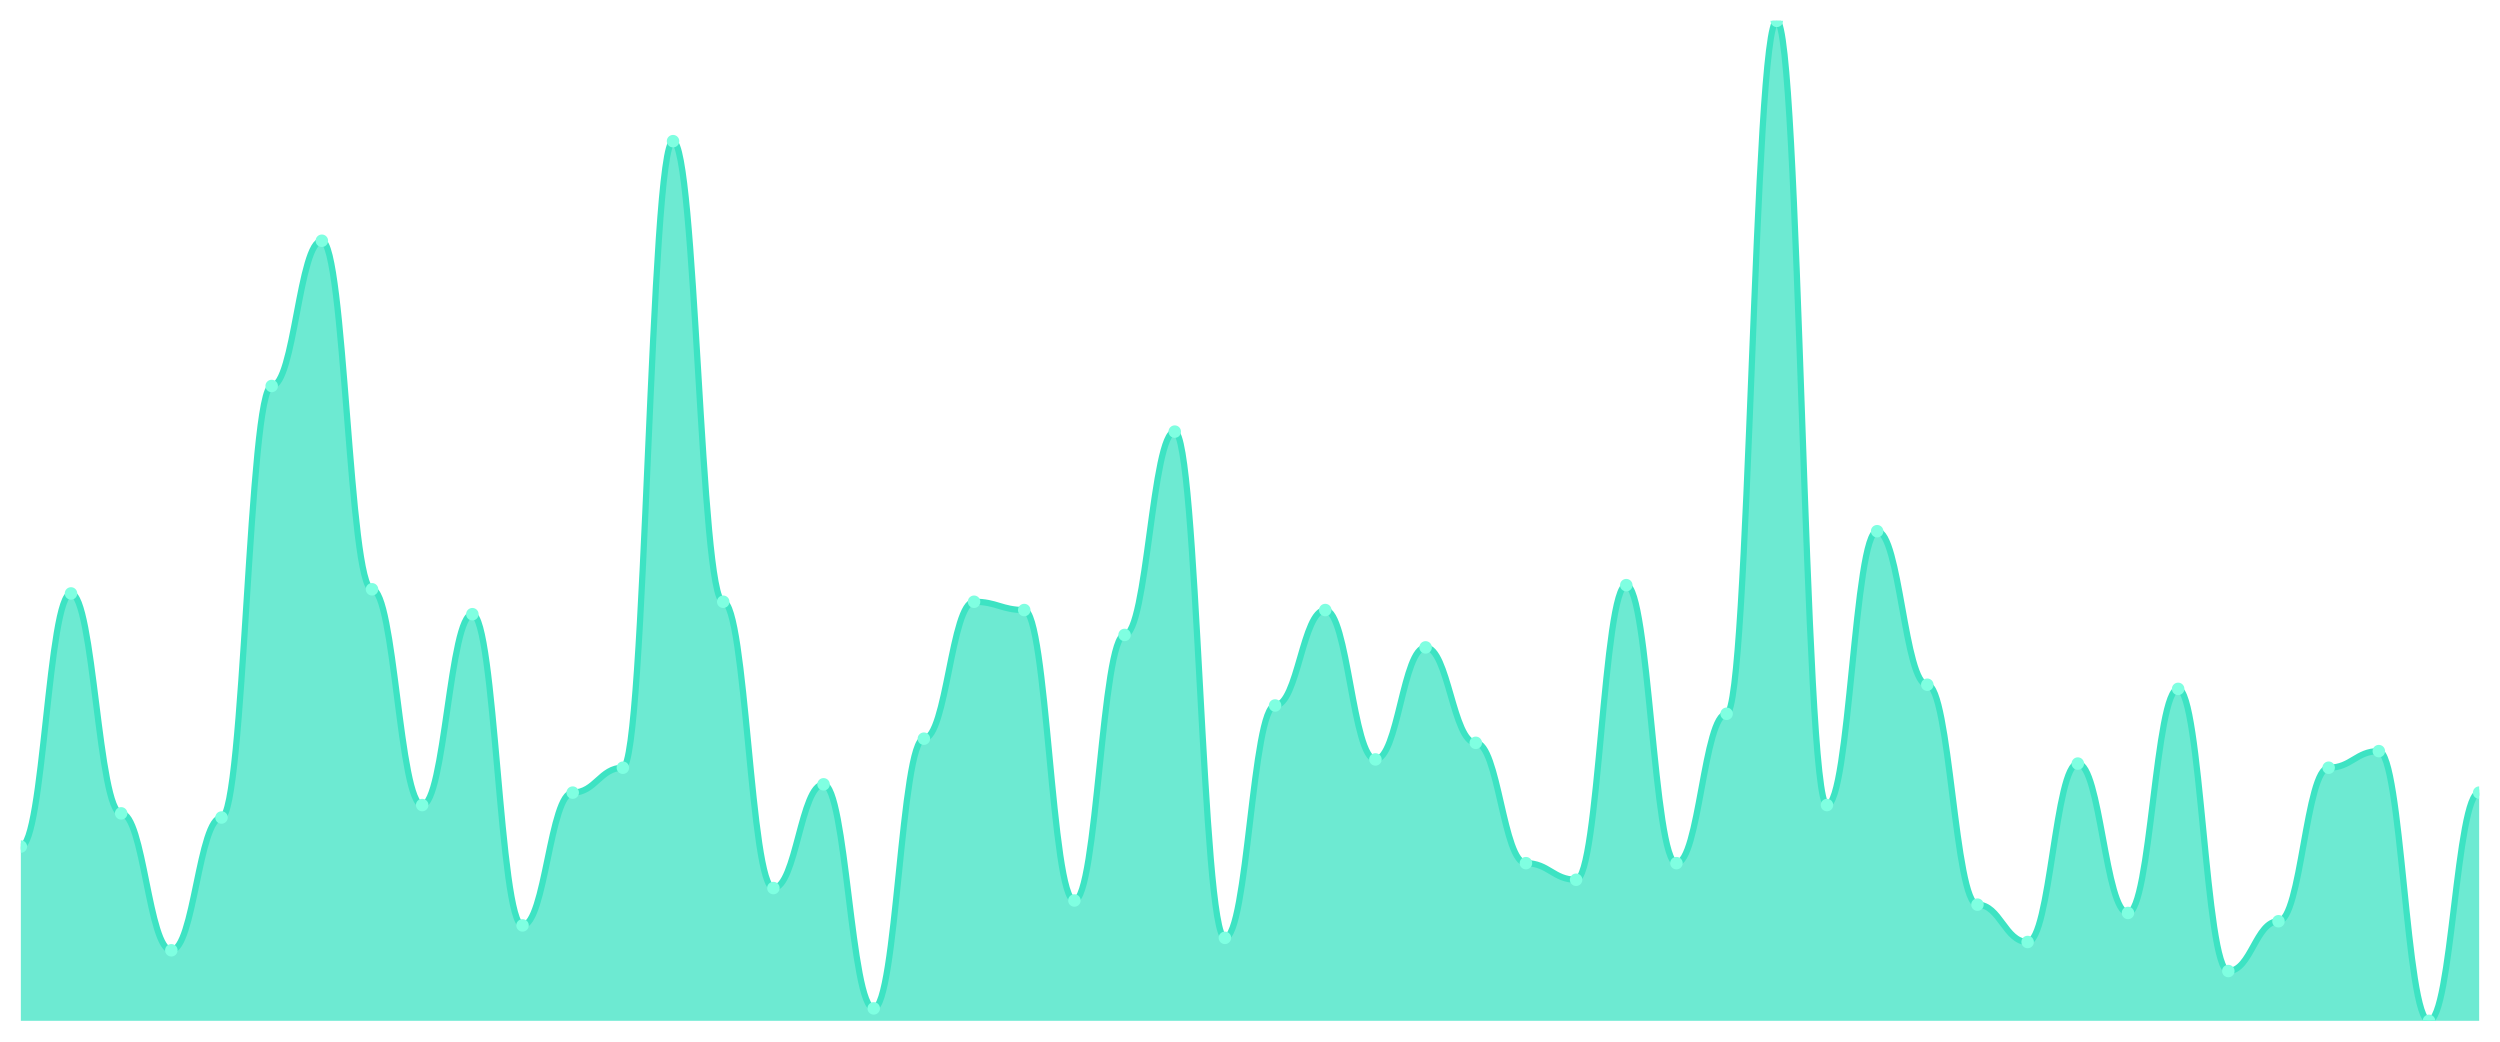
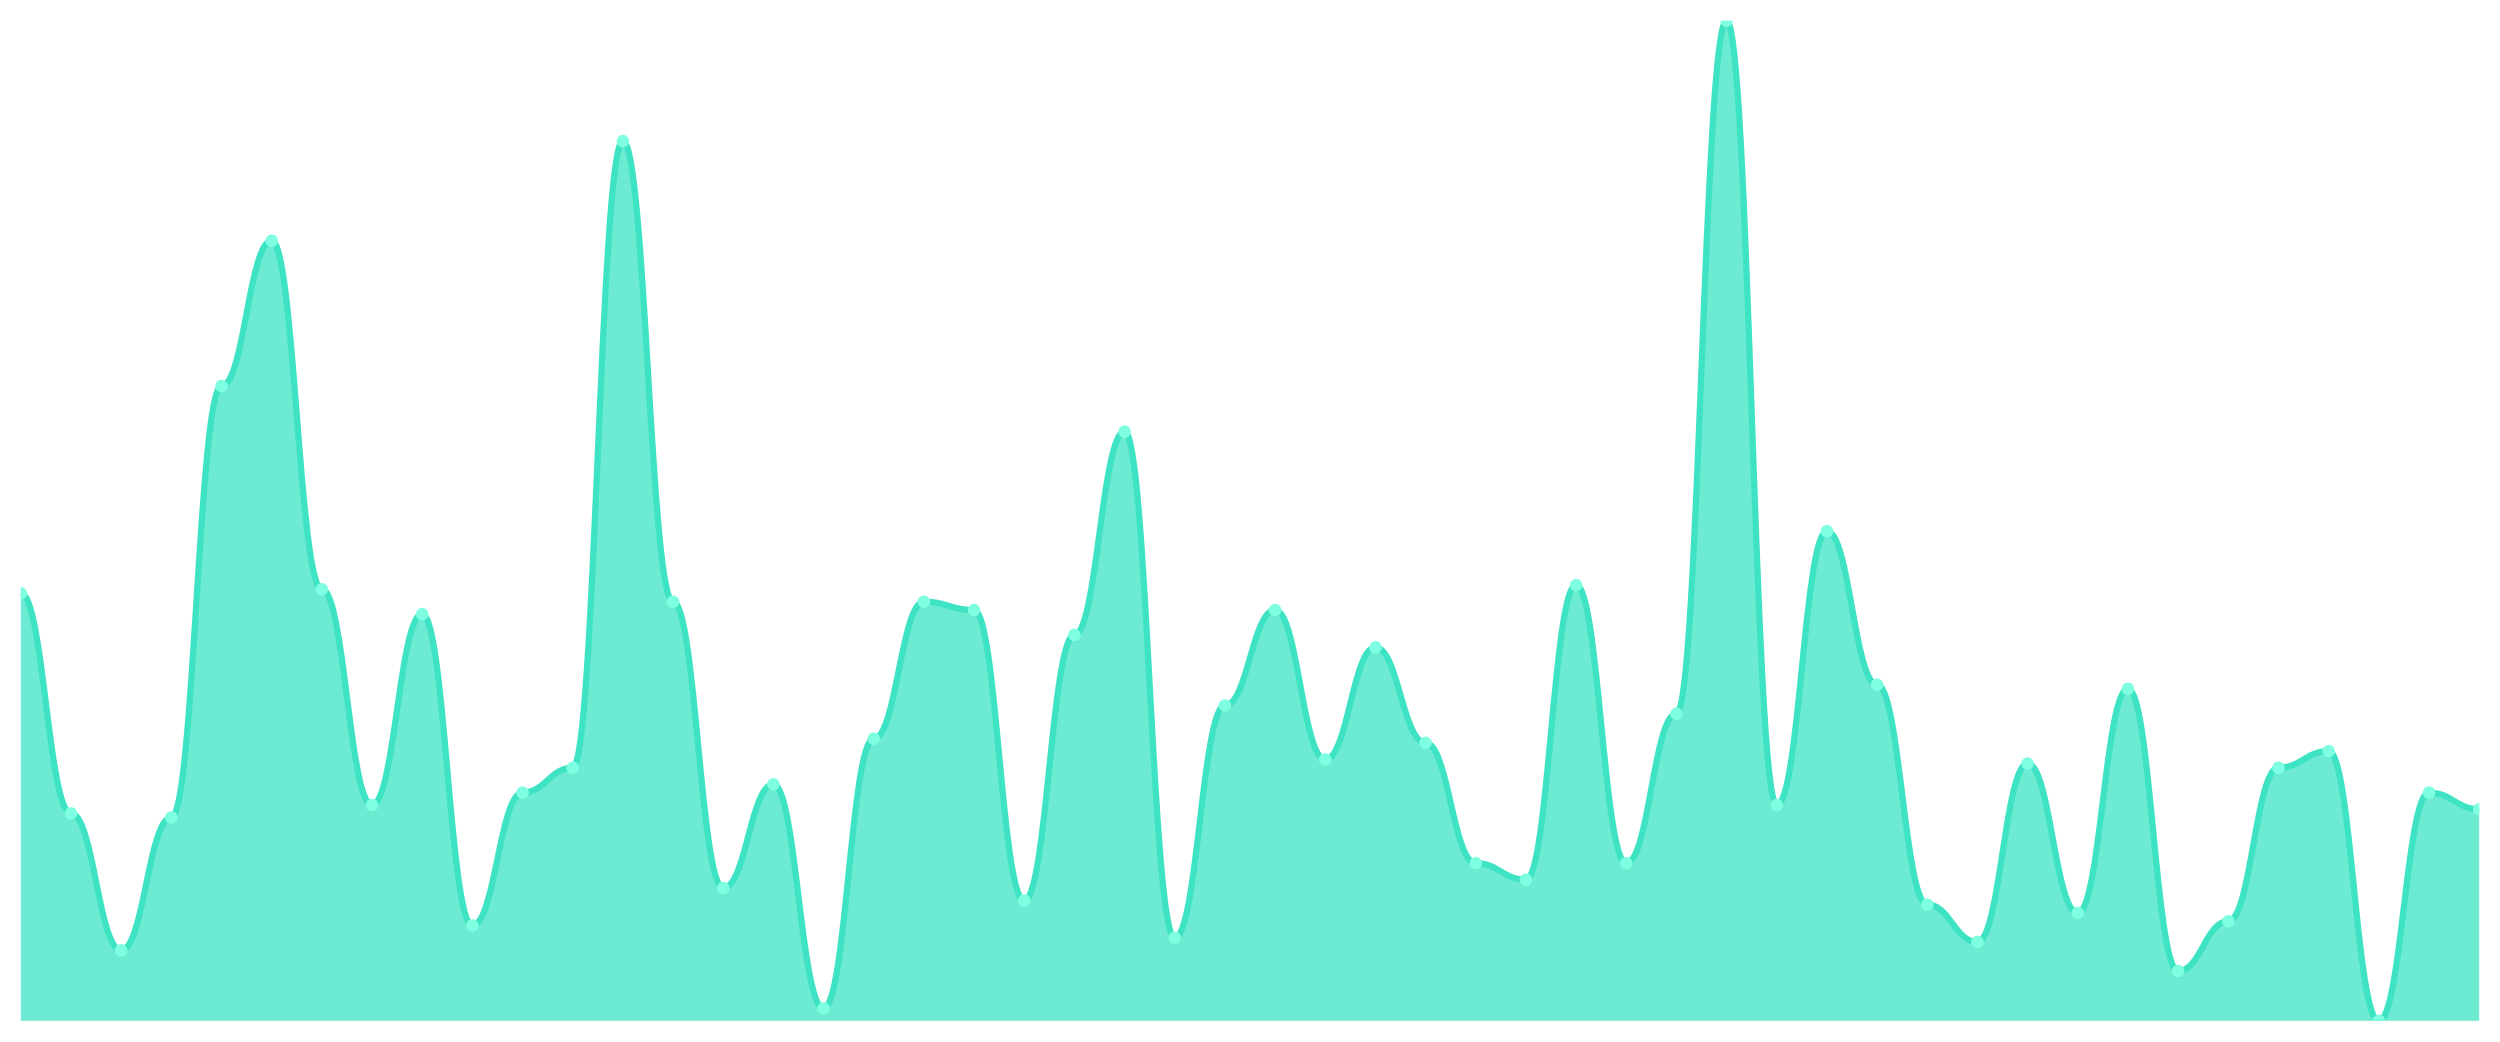
<svg xmlns="http://www.w3.org/2000/svg" viewBox="0 0 1200 500" width="1200" height="500">
  <defs>
    <clipPath id="c">
      <rect x="10" y="10" width="1180" height="480" />
    </clipPath>
  </defs>
  <rect width="1200" height="500" fill="none" />
  <g clip-path="url(#c)">
-     <path d="M 10,490 L 10,406.349 C 20.837,406.349 23.245,284.855 34.082,284.855 C 44.918,284.855 47.327,390.415 58.163,390.415 C 69,390.415 71.408,456.141 82.245,456.141 C 93.082,456.141 95.49,392.407 106.327,392.407 C 117.163,392.407 119.571,185.27 130.408,185.27 C 141.245,185.27 143.653,115.56 154.49,115.56 C 165.327,115.56 167.735,282.863 178.571,282.863 C 189.408,282.863 191.816,386.432 202.653,386.432 C 213.49,386.432 215.898,294.813 226.735,294.813 C 237.571,294.813 239.98,444.191 250.816,444.191 C 261.653,444.191 264.061,380.456 274.898,380.456 C 285.735,380.456 288.143,368.506 298.98,368.506 C 309.816,368.506 312.224,67.759 323.061,67.759 C 333.898,67.759 336.306,288.838 347.143,288.838 C 357.98,288.838 360.388,426.266 371.224,426.266 C 382.061,426.266 384.469,376.473 395.306,376.473 C 406.143,376.473 408.551,484.025 419.388,484.025 C 430.224,484.025 432.633,354.564 443.469,354.564 C 454.306,354.564 456.714,288.838 467.551,288.838 C 478.388,288.838 480.796,292.822 491.633,292.822 C 502.469,292.822 504.878,432.241 515.714,432.241 C 526.551,432.241 528.959,304.772 539.796,304.772 C 550.633,304.772 553.041,207.178 563.878,207.178 C 574.714,207.178 577.122,450.166 587.959,450.166 C 598.796,450.166 601.204,338.631 612.041,338.631 C 622.878,338.631 625.286,292.822 636.122,292.822 C 646.959,292.822 649.367,364.523 660.204,364.523 C 671.041,364.523 673.449,310.747 684.286,310.747 C 695.122,310.747 697.531,356.556 708.367,356.556 C 719.204,356.556 721.612,414.315 732.449,414.315 C 743.286,414.315 745.694,422.282 756.531,422.282 C 767.367,422.282 769.776,280.871 780.612,280.871 C 791.449,280.871 793.857,414.315 804.694,414.315 C 815.531,414.315 817.939,342.614 828.776,342.614 C 839.612,342.614 842.02,10 852.857,10 C 863.694,10 866.102,386.432 876.939,386.432 C 887.776,386.432 890.184,254.979 901.02,254.979 C 911.857,254.979 914.265,328.672 925.102,328.672 C 935.939,328.672 938.347,434.232 949.184,434.232 C 960.02,434.232 962.429,452.158 973.265,452.158 C 984.102,452.158 986.51,366.515 997.347,366.515 C 1008.184,366.515 1010.592,438.216 1021.429,438.216 C 1032.265,438.216 1034.673,330.664 1045.51,330.664 C 1056.347,330.664 1058.755,466.1 1069.592,466.1 C 1080.429,466.1 1082.837,442.199 1093.673,442.199 C 1104.51,442.199 1106.918,368.506 1117.755,368.506 C 1128.592,368.506 1131,360.539 1141.837,360.539 C 1152.673,360.539 1155.082,490 1165.918,490 C 1176.755,490 1179.163,380.456 1190,380.456 L 1190,490 Z" fill="rgba(61,227,195,0.75)" />
-     <path d="M 10,406.349 C 20.837,406.349 23.245,284.855 34.082,284.855 C 44.918,284.855 47.327,390.415 58.163,390.415 C 69,390.415 71.408,456.141 82.245,456.141 C 93.082,456.141 95.49,392.407 106.327,392.407 C 117.163,392.407 119.571,185.27 130.408,185.27 C 141.245,185.27 143.653,115.56 154.49,115.56 C 165.327,115.56 167.735,282.863 178.571,282.863 C 189.408,282.863 191.816,386.432 202.653,386.432 C 213.49,386.432 215.898,294.813 226.735,294.813 C 237.571,294.813 239.98,444.191 250.816,444.191 C 261.653,444.191 264.061,380.456 274.898,380.456 C 285.735,380.456 288.143,368.506 298.98,368.506 C 309.816,368.506 312.224,67.759 323.061,67.759 C 333.898,67.759 336.306,288.838 347.143,288.838 C 357.98,288.838 360.388,426.266 371.224,426.266 C 382.061,426.266 384.469,376.473 395.306,376.473 C 406.143,376.473 408.551,484.025 419.388,484.025 C 430.224,484.025 432.633,354.564 443.469,354.564 C 454.306,354.564 456.714,288.838 467.551,288.838 C 478.388,288.838 480.796,292.822 491.633,292.822 C 502.469,292.822 504.878,432.241 515.714,432.241 C 526.551,432.241 528.959,304.772 539.796,304.772 C 550.633,304.772 553.041,207.178 563.878,207.178 C 574.714,207.178 577.122,450.166 587.959,450.166 C 598.796,450.166 601.204,338.631 612.041,338.631 C 622.878,338.631 625.286,292.822 636.122,292.822 C 646.959,292.822 649.367,364.523 660.204,364.523 C 671.041,364.523 673.449,310.747 684.286,310.747 C 695.122,310.747 697.531,356.556 708.367,356.556 C 719.204,356.556 721.612,414.315 732.449,414.315 C 743.286,414.315 745.694,422.282 756.531,422.282 C 767.367,422.282 769.776,280.871 780.612,280.871 C 791.449,280.871 793.857,414.315 804.694,414.315 C 815.531,414.315 817.939,342.614 828.776,342.614 C 839.612,342.614 842.02,10 852.857,10 C 863.694,10 866.102,386.432 876.939,386.432 C 887.776,386.432 890.184,254.979 901.02,254.979 C 911.857,254.979 914.265,328.672 925.102,328.672 C 935.939,328.672 938.347,434.232 949.184,434.232 C 960.02,434.232 962.429,452.158 973.265,452.158 C 984.102,452.158 986.51,366.515 997.347,366.515 C 1008.184,366.515 1010.592,438.216 1021.429,438.216 C 1032.265,438.216 1034.673,330.664 1045.51,330.664 C 1056.347,330.664 1058.755,466.1 1069.592,466.1 C 1080.429,466.1 1082.837,442.199 1093.673,442.199 C 1104.51,442.199 1106.918,368.506 1117.755,368.506 C 1128.592,368.506 1131,360.539 1141.837,360.539 C 1152.673,360.539 1155.082,490 1165.918,490 C 1176.755,490 1179.163,380.456 1190,380.456" fill="none" stroke="#3de3c3" stroke-width="3" stroke-linecap="round" stroke-linejoin="round" />
-     <circle cx="10" cy="406.349" r="3" fill="#7fffe1" />
-     <circle cx="34.082" cy="284.855" r="3" fill="#7fffe1" />
-     <circle cx="58.163" cy="390.415" r="3" fill="#7fffe1" />
-     <circle cx="82.245" cy="456.141" r="3" fill="#7fffe1" />
-     <circle cx="106.327" cy="392.407" r="3" fill="#7fffe1" />
-     <circle cx="130.408" cy="185.27" r="3" fill="#7fffe1" />
-     <circle cx="154.49" cy="115.56" r="3" fill="#7fffe1" />
-     <circle cx="178.571" cy="282.863" r="3" fill="#7fffe1" />
-     <circle cx="202.653" cy="386.432" r="3" fill="#7fffe1" />
-     <circle cx="226.735" cy="294.813" r="3" fill="#7fffe1" />
-     <circle cx="250.816" cy="444.191" r="3" fill="#7fffe1" />
-     <circle cx="274.898" cy="380.456" r="3" fill="#7fffe1" />
-     <circle cx="298.98" cy="368.506" r="3" fill="#7fffe1" />
-     <circle cx="323.061" cy="67.759" r="3" fill="#7fffe1" />
-     <circle cx="347.143" cy="288.838" r="3" fill="#7fffe1" />
-     <circle cx="371.224" cy="426.266" r="3" fill="#7fffe1" />
-     <circle cx="395.306" cy="376.473" r="3" fill="#7fffe1" />
-     <circle cx="419.388" cy="484.025" r="3" fill="#7fffe1" />
-     <circle cx="443.469" cy="354.564" r="3" fill="#7fffe1" />
-     <circle cx="467.551" cy="288.838" r="3" fill="#7fffe1" />
-     <circle cx="491.633" cy="292.822" r="3" fill="#7fffe1" />
-     <circle cx="515.714" cy="432.241" r="3" fill="#7fffe1" />
-     <circle cx="539.796" cy="304.772" r="3" fill="#7fffe1" />
-     <circle cx="563.878" cy="207.178" r="3" fill="#7fffe1" />
-     <circle cx="587.959" cy="450.166" r="3" fill="#7fffe1" />
-     <circle cx="612.041" cy="338.631" r="3" fill="#7fffe1" />
-     <circle cx="636.122" cy="292.822" r="3" fill="#7fffe1" />
-     <circle cx="660.204" cy="364.523" r="3" fill="#7fffe1" />
-     <circle cx="684.286" cy="310.747" r="3" fill="#7fffe1" />
-     <circle cx="708.367" cy="356.556" r="3" fill="#7fffe1" />
-     <circle cx="732.449" cy="414.315" r="3" fill="#7fffe1" />
-     <circle cx="756.531" cy="422.282" r="3" fill="#7fffe1" />
-     <circle cx="780.612" cy="280.871" r="3" fill="#7fffe1" />
-     <circle cx="804.694" cy="414.315" r="3" fill="#7fffe1" />
-     <circle cx="828.776" cy="342.614" r="3" fill="#7fffe1" />
-     <circle cx="852.857" cy="10" r="3" fill="#7fffe1" />
-     <circle cx="876.939" cy="386.432" r="3" fill="#7fffe1" />
-     <circle cx="901.02" cy="254.979" r="3" fill="#7fffe1" />
-     <circle cx="925.102" cy="328.672" r="3" fill="#7fffe1" />
-     <circle cx="949.184" cy="434.232" r="3" fill="#7fffe1" />
-     <circle cx="973.265" cy="452.158" r="3" fill="#7fffe1" />
-     <circle cx="997.347" cy="366.515" r="3" fill="#7fffe1" />
-     <circle cx="1021.429" cy="438.216" r="3" fill="#7fffe1" />
-     <circle cx="1045.51" cy="330.664" r="3" fill="#7fffe1" />
-     <circle cx="1069.592" cy="466.1" r="3" fill="#7fffe1" />
-     <circle cx="1093.673" cy="442.199" r="3" fill="#7fffe1" />
-     <circle cx="1117.755" cy="368.506" r="3" fill="#7fffe1" />
-     <circle cx="1141.837" cy="360.539" r="3" fill="#7fffe1" />
-     <circle cx="1165.918" cy="490" r="3" fill="#7fffe1" />
-     <circle cx="1190" cy="380.456" r="3" fill="#7fffe1" />
+     <path d="M 10,490 L 10,284.855 C 20.837,284.855 23.245,390.415 34.082,390.415 C 44.918,390.415 47.327,456.141 58.163,456.141 C 69,456.141 71.408,392.407 82.245,392.407 C 93.082,392.407 95.49,185.27 106.327,185.27 C 117.163,185.27 119.571,115.56 130.408,115.56 C 141.245,115.56 143.653,282.863 154.49,282.863 C 165.327,282.863 167.735,386.432 178.571,386.432 C 189.408,386.432 191.816,294.813 202.653,294.813 C 213.49,294.813 215.898,444.191 226.735,444.191 C 237.571,444.191 239.98,380.456 250.816,380.456 C 261.653,380.456 264.061,368.506 274.898,368.506 C 285.735,368.506 288.143,67.759 298.98,67.759 C 309.816,67.759 312.224,288.838 323.061,288.838 C 333.898,288.838 336.306,426.266 347.143,426.266 C 357.98,426.266 360.388,376.473 371.224,376.473 C 382.061,376.473 384.469,484.025 395.306,484.025 C 406.143,484.025 408.551,354.564 419.388,354.564 C 430.224,354.564 432.633,288.838 443.469,288.838 C 454.306,288.838 456.714,292.822 467.551,292.822 C 478.388,292.822 480.796,432.241 491.633,432.241 C 502.469,432.241 504.878,304.772 515.714,304.772 C 526.551,304.772 528.959,207.178 539.796,207.178 C 550.633,207.178 553.041,450.166 563.878,450.166 C 574.714,450.166 577.122,338.631 587.959,338.631 C 598.796,338.631 601.204,292.822 612.041,292.822 C 622.878,292.822 625.286,364.523 636.122,364.523 C 646.959,364.523 649.367,310.747 660.204,310.747 C 671.041,310.747 673.449,356.556 684.286,356.556 C 695.122,356.556 697.531,414.315 708.367,414.315 C 719.204,414.315 721.612,422.282 732.449,422.282 C 743.286,422.282 745.694,280.871 756.531,280.871 C 767.367,280.871 769.776,414.315 780.612,414.315 C 791.449,414.315 793.857,342.614 804.694,342.614 C 815.531,342.614 817.939,10 828.776,10 C 839.612,10 842.02,386.432 852.857,386.432 C 863.694,386.432 866.102,254.979 876.939,254.979 C 887.776,254.979 890.184,328.672 901.02,328.672 C 911.857,328.672 914.265,434.232 925.102,434.232 C 935.939,434.232 938.347,452.158 949.184,452.158 C 960.02,452.158 962.429,366.515 973.265,366.515 C 984.102,366.515 986.51,438.216 997.347,438.216 C 1008.184,438.216 1010.592,330.664 1021.429,330.664 C 1032.265,330.664 1034.673,466.1 1045.51,466.1 C 1056.347,466.1 1058.755,442.199 1069.592,442.199 C 1080.429,442.199 1082.837,368.506 1093.673,368.506 C 1104.51,368.506 1106.918,360.539 1117.755,360.539 C 1128.592,360.539 1131,490 1141.837,490 C 1152.673,490 1155.082,380.456 1165.918,380.456 C 1176.755,380.456 1179.163,388.423 1190,388.423 L 1190,490 Z" fill="rgba(61,227,195,0.75)" />
+     <path d="M 10,284.855 C 20.837,284.855 23.245,390.415 34.082,390.415 C 44.918,390.415 47.327,456.141 58.163,456.141 C 69,456.141 71.408,392.407 82.245,392.407 C 93.082,392.407 95.49,185.27 106.327,185.27 C 117.163,185.27 119.571,115.56 130.408,115.56 C 141.245,115.56 143.653,282.863 154.49,282.863 C 165.327,282.863 167.735,386.432 178.571,386.432 C 189.408,386.432 191.816,294.813 202.653,294.813 C 213.49,294.813 215.898,444.191 226.735,444.191 C 237.571,444.191 239.98,380.456 250.816,380.456 C 261.653,380.456 264.061,368.506 274.898,368.506 C 285.735,368.506 288.143,67.759 298.98,67.759 C 309.816,67.759 312.224,288.838 323.061,288.838 C 333.898,288.838 336.306,426.266 347.143,426.266 C 357.98,426.266 360.388,376.473 371.224,376.473 C 382.061,376.473 384.469,484.025 395.306,484.025 C 406.143,484.025 408.551,354.564 419.388,354.564 C 430.224,354.564 432.633,288.838 443.469,288.838 C 454.306,288.838 456.714,292.822 467.551,292.822 C 478.388,292.822 480.796,432.241 491.633,432.241 C 502.469,432.241 504.878,304.772 515.714,304.772 C 526.551,304.772 528.959,207.178 539.796,207.178 C 550.633,207.178 553.041,450.166 563.878,450.166 C 574.714,450.166 577.122,338.631 587.959,338.631 C 598.796,338.631 601.204,292.822 612.041,292.822 C 622.878,292.822 625.286,364.523 636.122,364.523 C 646.959,364.523 649.367,310.747 660.204,310.747 C 671.041,310.747 673.449,356.556 684.286,356.556 C 695.122,356.556 697.531,414.315 708.367,414.315 C 719.204,414.315 721.612,422.282 732.449,422.282 C 743.286,422.282 745.694,280.871 756.531,280.871 C 767.367,280.871 769.776,414.315 780.612,414.315 C 791.449,414.315 793.857,342.614 804.694,342.614 C 815.531,342.614 817.939,10 828.776,10 C 839.612,10 842.02,386.432 852.857,386.432 C 863.694,386.432 866.102,254.979 876.939,254.979 C 887.776,254.979 890.184,328.672 901.02,328.672 C 911.857,328.672 914.265,434.232 925.102,434.232 C 935.939,434.232 938.347,452.158 949.184,452.158 C 960.02,452.158 962.429,366.515 973.265,366.515 C 984.102,366.515 986.51,438.216 997.347,438.216 C 1008.184,438.216 1010.592,330.664 1021.429,330.664 C 1032.265,330.664 1034.673,466.1 1045.51,466.1 C 1056.347,466.1 1058.755,442.199 1069.592,442.199 C 1080.429,442.199 1082.837,368.506 1093.673,368.506 C 1104.51,368.506 1106.918,360.539 1117.755,360.539 C 1128.592,360.539 1131,490 1141.837,490 C 1152.673,490 1155.082,380.456 1165.918,380.456 C 1176.755,380.456 1179.163,388.423 1190,388.423" fill="none" stroke="#3de3c3" stroke-width="3" stroke-linecap="round" stroke-linejoin="round" />
+     <circle cx="10" cy="284.855" r="3" fill="#7fffe1" />
+     <circle cx="34.082" cy="390.415" r="3" fill="#7fffe1" />
+     <circle cx="58.163" cy="456.141" r="3" fill="#7fffe1" />
+     <circle cx="82.245" cy="392.407" r="3" fill="#7fffe1" />
+     <circle cx="106.327" cy="185.27" r="3" fill="#7fffe1" />
+     <circle cx="130.408" cy="115.56" r="3" fill="#7fffe1" />
+     <circle cx="154.49" cy="282.863" r="3" fill="#7fffe1" />
+     <circle cx="178.571" cy="386.432" r="3" fill="#7fffe1" />
+     <circle cx="202.653" cy="294.813" r="3" fill="#7fffe1" />
+     <circle cx="226.735" cy="444.191" r="3" fill="#7fffe1" />
+     <circle cx="250.816" cy="380.456" r="3" fill="#7fffe1" />
+     <circle cx="274.898" cy="368.506" r="3" fill="#7fffe1" />
+     <circle cx="298.98" cy="67.759" r="3" fill="#7fffe1" />
+     <circle cx="323.061" cy="288.838" r="3" fill="#7fffe1" />
+     <circle cx="347.143" cy="426.266" r="3" fill="#7fffe1" />
+     <circle cx="371.224" cy="376.473" r="3" fill="#7fffe1" />
+     <circle cx="395.306" cy="484.025" r="3" fill="#7fffe1" />
+     <circle cx="419.388" cy="354.564" r="3" fill="#7fffe1" />
+     <circle cx="443.469" cy="288.838" r="3" fill="#7fffe1" />
+     <circle cx="467.551" cy="292.822" r="3" fill="#7fffe1" />
+     <circle cx="491.633" cy="432.241" r="3" fill="#7fffe1" />
+     <circle cx="515.714" cy="304.772" r="3" fill="#7fffe1" />
+     <circle cx="539.796" cy="207.178" r="3" fill="#7fffe1" />
+     <circle cx="563.878" cy="450.166" r="3" fill="#7fffe1" />
+     <circle cx="587.959" cy="338.631" r="3" fill="#7fffe1" />
+     <circle cx="612.041" cy="292.822" r="3" fill="#7fffe1" />
+     <circle cx="636.122" cy="364.523" r="3" fill="#7fffe1" />
+     <circle cx="660.204" cy="310.747" r="3" fill="#7fffe1" />
+     <circle cx="684.286" cy="356.556" r="3" fill="#7fffe1" />
+     <circle cx="708.367" cy="414.315" r="3" fill="#7fffe1" />
+     <circle cx="732.449" cy="422.282" r="3" fill="#7fffe1" />
+     <circle cx="756.531" cy="280.871" r="3" fill="#7fffe1" />
+     <circle cx="780.612" cy="414.315" r="3" fill="#7fffe1" />
+     <circle cx="804.694" cy="342.614" r="3" fill="#7fffe1" />
+     <circle cx="828.776" cy="10" r="3" fill="#7fffe1" />
+     <circle cx="852.857" cy="386.432" r="3" fill="#7fffe1" />
+     <circle cx="876.939" cy="254.979" r="3" fill="#7fffe1" />
+     <circle cx="901.02" cy="328.672" r="3" fill="#7fffe1" />
+     <circle cx="925.102" cy="434.232" r="3" fill="#7fffe1" />
+     <circle cx="949.184" cy="452.158" r="3" fill="#7fffe1" />
+     <circle cx="973.265" cy="366.515" r="3" fill="#7fffe1" />
+     <circle cx="997.347" cy="438.216" r="3" fill="#7fffe1" />
+     <circle cx="1021.429" cy="330.664" r="3" fill="#7fffe1" />
+     <circle cx="1045.51" cy="466.1" r="3" fill="#7fffe1" />
+     <circle cx="1069.592" cy="442.199" r="3" fill="#7fffe1" />
+     <circle cx="1093.673" cy="368.506" r="3" fill="#7fffe1" />
+     <circle cx="1117.755" cy="360.539" r="3" fill="#7fffe1" />
+     <circle cx="1141.837" cy="490" r="3" fill="#7fffe1" />
+     <circle cx="1165.918" cy="380.456" r="3" fill="#7fffe1" />
+     <circle cx="1190" cy="388.423" r="3" fill="#7fffe1" />
  </g>
</svg>
